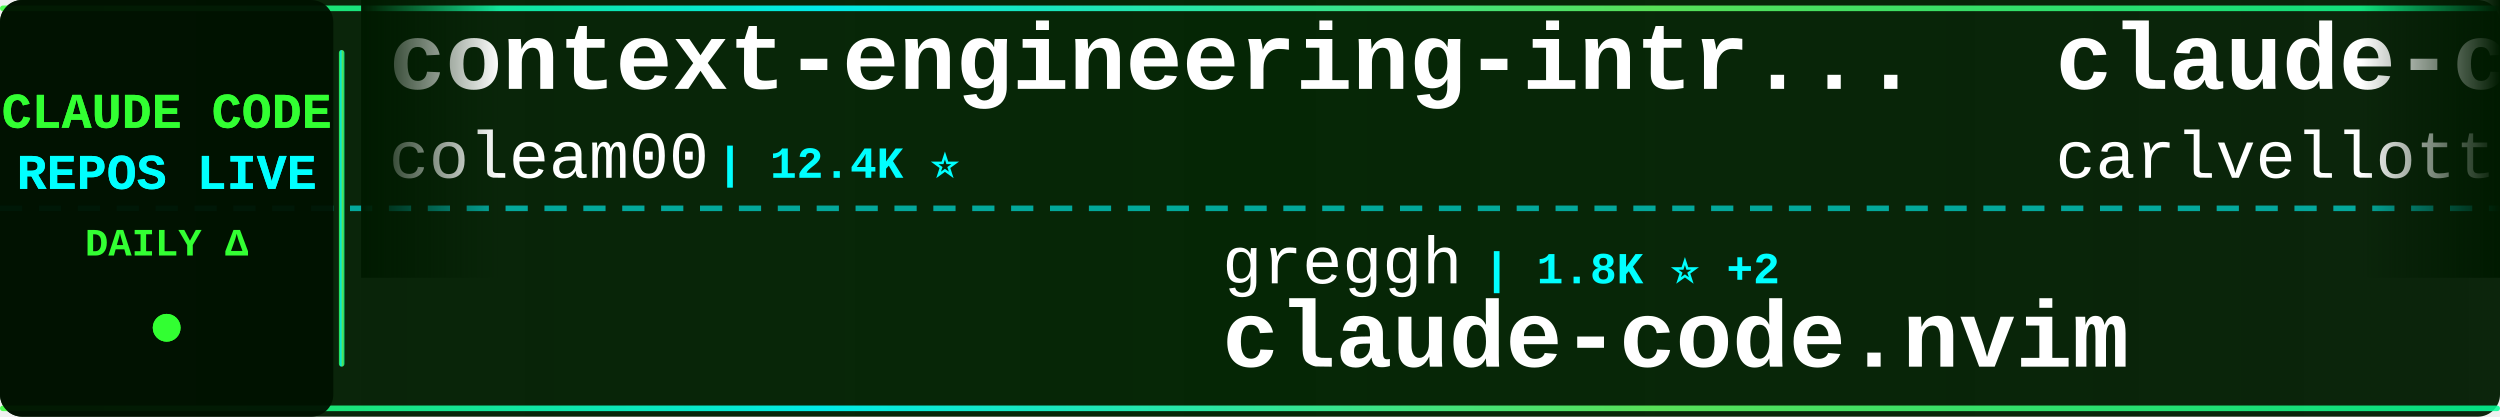
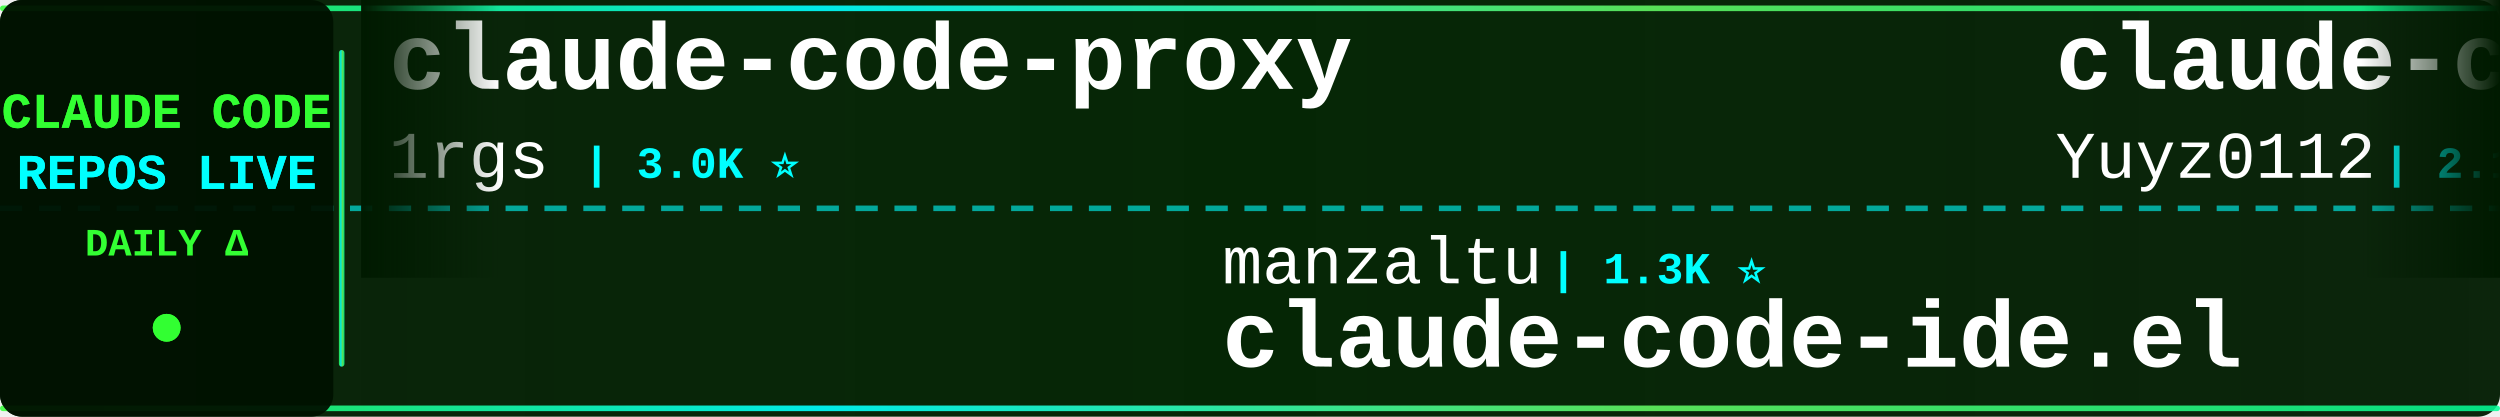
<svg xmlns="http://www.w3.org/2000/svg" width="900" height="150">
  <defs>
    <linearGradient id="tickerBg" x1="0%" y1="0%" x2="100%" y2="0%">
      <stop offset="0%" style="stop-color:#001a00;stop-opacity:0.95" />
      <stop offset="50%" style="stop-color:#002200;stop-opacity:0.98" />
      <stop offset="100%" style="stop-color:#001a00;stop-opacity:0.95" />
    </linearGradient>
    <linearGradient id="borderGrad" x1="0%" y1="0%" x2="100%" y2="0%">
      <stop offset="0%" style="stop-color:#33ff33;stop-opacity:0.85">
        <animate attributeName="stop-opacity" values="0.85;1;0.85" dur="2s" repeatCount="indefinite" />
      </stop>
      <stop offset="33%" style="stop-color:#00ffff;stop-opacity:0.9">
        <animate attributeName="stop-opacity" values="0.9;1;0.9" dur="2.2s" repeatCount="indefinite" />
      </stop>
      <stop offset="66%" style="stop-color:#66ff66;stop-opacity:0.85">
        <animate attributeName="stop-opacity" values="0.85;1;0.85" dur="1.8s" repeatCount="indefinite" />
      </stop>
      <stop offset="100%" style="stop-color:#00ff99;stop-opacity:0.85">
        <animate attributeName="stop-opacity" values="0.85;1;0.85" dur="2s" repeatCount="indefinite" />
      </stop>
    </linearGradient>
    <filter id="textGlow">
      <feGaussianBlur stdDeviation="0.1" result="coloredBlur" />
      <feMerge>
        <feMergeNode in="coloredBlur" />
        <feMergeNode in="SourceGraphic" />
      </feMerge>
    </filter>
    <filter id="metricGlow">
      <feGaussianBlur stdDeviation="0.2" result="coloredBlur" />
      <feMerge>
        <feMergeNode in="coloredBlur" />
        <feMergeNode in="SourceGraphic" />
      </feMerge>
    </filter>
    <linearGradient id="leftFade" x1="0%" y1="0%" x2="100%" y2="0%">
      <stop offset="0%" style="stop-color:#001a00;stop-opacity:1" />
      <stop offset="100%" style="stop-color:#001a00;stop-opacity:0" />
    </linearGradient>
    <linearGradient id="rightFade" x1="0%" y1="0%" x2="100%" y2="0%">
      <stop offset="0%" style="stop-color:#001a00;stop-opacity:0" />
      <stop offset="100%" style="stop-color:#001a00;stop-opacity:1" />
    </linearGradient>
  </defs>
  <rect width="900" height="150" fill="url(#tickerBg)" rx="8" />
  <rect x="0" y="2" width="900" height="2" fill="url(#borderGrad)" rx="1" />
  <rect x="0" y="146" width="900" height="2" fill="url(#borderGrad)" rx="1" />
  <line x1="0" y1="75" x2="900" y2="75" stroke="#00ffff" stroke-width="2" stroke-dasharray="8 6" opacity="0.6" />
  <rect x="0" y="0" width="120" height="150" fill="#001100" opacity="0.95" rx="8" />
  <text x="60" y="46" font-family="'Courier New', monospace" font-size="18" font-weight="bold" fill="#33ff33" text-anchor="middle" filter="url(#textGlow)">
    CLAUDE CODE
  </text>
  <text x="60" y="68" font-family="'Courier New', monospace" font-size="18" font-weight="bold" fill="#00ffff" text-anchor="middle" filter="url(#textGlow)">
    REPOS LIVE
  </text>
  <text x="60" y="92" font-family="'Courier New', monospace" font-size="14" font-weight="bold" fill="#33ff33" text-anchor="middle">
    DAILY Δ
  </text>
  <circle cx="60" cy="118" r="5" fill="#33ff33" filter="url(#metricGlow)">
    <animate attributeName="r" values="4;6;4" dur="1.5s" repeatCount="indefinite" />
    <animate attributeName="opacity" values="0.6;1;0.6" dur="1.5s" repeatCount="indefinite" />
  </circle>
  <rect x="122" y="18" width="2" height="114" fill="url(#borderGrad)" rx="1" />
  <clipPath id="tickerClip">
    <rect x="130" y="0" width="770" height="150" />
  </clipPath>
  <g clip-path="url(#tickerClip)">
    <g id="tickerItems">
      <animateTransform attributeName="transform" attributeType="XML" type="translate" from="0 0" to="-3000 0" dur="54s" repeatCount="indefinite" />
      <g transform="translate(0, 0)">
-         <text x="140" y="32" font-family="'Courier New', monospace" font-size="34" font-weight="bold" fill="#ffffff">context-engineering-intr...</text>
-         <text x="140" y="64" font-family="'Courier New', monospace" font-size="24" font-weight="normal" fill="#ffffff" opacity="1.0">coleam00</text>
-         <text x="258" y="64" font-family="'Courier New', monospace" font-size="16" font-weight="bold" fill="#00ffff"> | 12.4K ⭐</text>
+         <text x="140" y="32" font-family="'Courier New', monospace" font-size="34" font-weight="bold" fill="#ffffff">claude-code-proxy</text>
+         <text x="140" y="64" font-family="'Courier New', monospace" font-size="24" font-weight="normal" fill="#ffffff" opacity="1.0">1rgs</text>
+         <text x="210" y="64" font-family="'Courier New', monospace" font-size="16" font-weight="bold" fill="#00ffff"> | 3.0K ⭐</text>
      </g>
      <g transform="translate(300, 0)">
-         <text x="140" y="102" font-family="'Courier New', monospace" font-size="24" font-weight="normal" fill="#ffffff" opacity="1.0">greggh</text>
-         <text x="234" y="102" font-family="'Courier New', monospace" font-size="16" font-weight="bold" fill="#00ffff"> | 1.8K ⭐ +2</text>
-         <text x="140" y="132" font-family="'Courier New', monospace" font-size="34" font-weight="bold" fill="#ffffff">claude-code.nvim</text>
+         <text x="140" y="102" font-family="'Courier New', monospace" font-size="24" font-weight="normal" fill="#ffffff" opacity="1.0">manzaltu</text>
+         <text x="258" y="102" font-family="'Courier New', monospace" font-size="16" font-weight="bold" fill="#00ffff"> | 1.3K ⭐</text>
+         <text x="140" y="132" font-family="'Courier New', monospace" font-size="34" font-weight="bold" fill="#ffffff">claude-code-ide.el</text>
      </g>
      <g transform="translate(600, 0)">
-         <text x="140" y="32" font-family="'Courier New', monospace" font-size="34" font-weight="bold" fill="#ffffff">claude-code-pm-course</text>
-         <text x="140" y="64" font-family="'Courier New', monospace" font-size="24" font-weight="normal" fill="#ffffff" opacity="1.0">carlvellotti</text>
-         <text x="306" y="64" font-family="'Courier New', monospace" font-size="16" font-weight="bold" fill="#00ffff"> | 638 ⭐ +12</text>
+         <text x="140" y="32" font-family="'Courier New', monospace" font-size="34" font-weight="bold" fill="#ffffff">claude-code-reverse</text>
+         <text x="140" y="64" font-family="'Courier New', monospace" font-size="24" font-weight="normal" fill="#ffffff" opacity="1.0">Yuyz0112</text>
+         <text x="258" y="64" font-family="'Courier New', monospace" font-size="16" font-weight="bold" fill="#00ffff"> | 2.1K ⭐</text>
      </g>
      <g transform="translate(900, 0)">
-         <text x="140" y="102" font-family="'Courier New', monospace" font-size="24" font-weight="normal" fill="#ffffff" opacity="1.0">PleasePrompto</text>
-         <text x="318" y="102" font-family="'Courier New', monospace" font-size="16" font-weight="bold" fill="#00ffff"> | 3.4K ⭐ +15</text>
-         <text x="140" y="132" font-family="'Courier New', monospace" font-size="34" font-weight="bold" fill="#ffffff">notebooklm-skill</text>
+         <text x="140" y="102" font-family="'Courier New', monospace" font-size="24" font-weight="normal" fill="#ffffff" opacity="1.0">alirezarezvani</text>
+         <text x="330" y="102" font-family="'Courier New', monospace" font-size="16" font-weight="bold" fill="#00ffff"> | 503 ⭐</text>
+         <text x="140" y="132" font-family="'Courier New', monospace" font-size="34" font-weight="bold" fill="#ffffff">claude-code-tresor</text>
      </g>
      <g transform="translate(1200, 0)">
-         <text x="140" y="32" font-family="'Courier New', monospace" font-size="34" font-weight="bold" fill="#ffffff">claude-code-tips</text>
-         <text x="140" y="64" font-family="'Courier New', monospace" font-size="24" font-weight="normal" fill="#ffffff" opacity="1.0">ykdojo</text>
-         <text x="234" y="64" font-family="'Courier New', monospace" font-size="16" font-weight="bold" fill="#00ffff"> | 2.2K ⭐ +32</text>
+         <text x="140" y="32" font-family="'Courier New', monospace" font-size="34" font-weight="bold" fill="#ffffff">claude-agent-sdk-demos</text>
+         <text x="140" y="64" font-family="'Courier New', monospace" font-size="24" font-weight="normal" fill="#ffffff" opacity="1.0">anthropics</text>
+         <text x="282" y="64" font-family="'Courier New', monospace" font-size="16" font-weight="bold" fill="#00ffff"> | 1.4K ⭐ +3</text>
      </g>
      <g transform="translate(1500, 0)">
-         <text x="140" y="102" font-family="'Courier New', monospace" font-size="24" font-weight="normal" fill="#ffffff" opacity="1.0">musistudio</text>
-         <text x="282" y="102" font-family="'Courier New', monospace" font-size="16" font-weight="bold" fill="#00ffff"> | 27.5K ⭐ +20</text>
-         <text x="140" y="132" font-family="'Courier New', monospace" font-size="34" font-weight="bold" fill="#ffffff">claude-code-router</text>
+         <text x="140" y="102" font-family="'Courier New', monospace" font-size="24" font-weight="normal" fill="#ffffff" opacity="1.0">numman-ali</text>
+         <text x="282" y="102" font-family="'Courier New', monospace" font-size="16" font-weight="bold" fill="#00ffff"> | 8.1K ⭐ +14</text>
+         <text x="140" y="132" font-family="'Courier New', monospace" font-size="34" font-weight="bold" fill="#ffffff">openskills</text>
      </g>
      <g transform="translate(1800, 0)">
-         <text x="140" y="32" font-family="'Courier New', monospace" font-size="34" font-weight="bold" fill="#ffffff">claude-code-guide</text>
-         <text x="140" y="64" font-family="'Courier New', monospace" font-size="24" font-weight="normal" fill="#ffffff" opacity="1.0">Cranot</text>
-         <text x="234" y="64" font-family="'Courier New', monospace" font-size="16" font-weight="bold" fill="#00ffff"> | 2.3K ⭐ +1</text>
+         <text x="140" y="32" font-family="'Courier New', monospace" font-size="34" font-weight="bold" fill="#ffffff">claude-code-acp</text>
+         <text x="140" y="64" font-family="'Courier New', monospace" font-size="24" font-weight="normal" fill="#ffffff" opacity="1.0">zed-industries</text>
+         <text x="330" y="64" font-family="'Courier New', monospace" font-size="16" font-weight="bold" fill="#00ffff"> | 904 ⭐ +1</text>
      </g>
      <g transform="translate(2100, 0)">
-         <text x="140" y="102" font-family="'Courier New', monospace" font-size="24" font-weight="normal" fill="#ffffff" opacity="1.0">darcyegb</text>
-         <text x="258" y="102" font-family="'Courier New', monospace" font-size="16" font-weight="bold" fill="#00ffff"> | 539 ⭐</text>
-         <text x="140" y="132" font-family="'Courier New', monospace" font-size="34" font-weight="bold" fill="#ffffff">ClaudeCodeAgents</text>
+         <text x="140" y="102" font-family="'Courier New', monospace" font-size="24" font-weight="normal" fill="#ffffff" opacity="1.0">github</text>
+         <text x="234" y="102" font-family="'Courier New', monospace" font-size="16" font-weight="bold" fill="#00ffff"> | 68.6K ⭐ +60</text>
+         <text x="140" y="132" font-family="'Courier New', monospace" font-size="34" font-weight="bold" fill="#ffffff">spec-kit</text>
      </g>
      <g transform="translate(2400, 0)">
-         <text x="140" y="32" font-family="'Courier New', monospace" font-size="34" font-weight="bold" fill="#ffffff">claude-agent-sdk-python</text>
-         <text x="140" y="64" font-family="'Courier New', monospace" font-size="24" font-weight="normal" fill="#ffffff" opacity="1.0">anthropics</text>
-         <text x="282" y="64" font-family="'Courier New', monospace" font-size="16" font-weight="bold" fill="#00ffff"> | 4.7K ⭐ +14</text>
+         <text x="140" y="32" font-family="'Courier New', monospace" font-size="34" font-weight="bold" fill="#ffffff">ClaudeCodeAgents</text>
+         <text x="140" y="64" font-family="'Courier New', monospace" font-size="24" font-weight="normal" fill="#ffffff" opacity="1.0">darcyegb</text>
+         <text x="258" y="64" font-family="'Courier New', monospace" font-size="16" font-weight="bold" fill="#00ffff"> | 541 ⭐ +2</text>
      </g>
      <g transform="translate(2700, 0)">
-         <text x="140" y="102" font-family="'Courier New', monospace" font-size="24" font-weight="normal" fill="#ffffff" opacity="1.0">gavrielc</text>
-         <text x="258" y="102" font-family="'Courier New', monospace" font-size="16" font-weight="bold" fill="#00ffff"> | 6.5K ⭐ +92</text>
-         <text x="140" y="132" font-family="'Courier New', monospace" font-size="34" font-weight="bold" fill="#ffffff">nanoclaw</text>
+         <text x="140" y="102" font-family="'Courier New', monospace" font-size="24" font-weight="normal" fill="#ffffff" opacity="1.0">superdesigndev</text>
+         <text x="330" y="102" font-family="'Courier New', monospace" font-size="16" font-weight="bold" fill="#00ffff"> | 6.0K ⭐ +2</text>
+         <text x="140" y="132" font-family="'Courier New', monospace" font-size="34" font-weight="bold" fill="#ffffff">superdesign</text>
      </g>
      <g transform="translate(3000, 0)">
-         <text x="140" y="32" font-family="'Courier New', monospace" font-size="34" font-weight="bold" fill="#ffffff">context-engineering-intr...</text>
-         <text x="140" y="64" font-family="'Courier New', monospace" font-size="24" font-weight="normal" fill="#ffffff" opacity="1.0">coleam00</text>
-         <text x="258" y="64" font-family="'Courier New', monospace" font-size="16" font-weight="bold" fill="#00ffff"> | 12.4K ⭐</text>
+         <text x="140" y="32" font-family="'Courier New', monospace" font-size="34" font-weight="bold" fill="#ffffff">claude-code-proxy</text>
+         <text x="140" y="64" font-family="'Courier New', monospace" font-size="24" font-weight="normal" fill="#ffffff" opacity="1.0">1rgs</text>
+         <text x="210" y="64" font-family="'Courier New', monospace" font-size="16" font-weight="bold" fill="#00ffff"> | 3.0K ⭐</text>
      </g>
      <g transform="translate(3300, 0)">
-         <text x="140" y="102" font-family="'Courier New', monospace" font-size="24" font-weight="normal" fill="#ffffff" opacity="1.0">greggh</text>
-         <text x="234" y="102" font-family="'Courier New', monospace" font-size="16" font-weight="bold" fill="#00ffff"> | 1.8K ⭐ +2</text>
-         <text x="140" y="132" font-family="'Courier New', monospace" font-size="34" font-weight="bold" fill="#ffffff">claude-code.nvim</text>
+         <text x="140" y="102" font-family="'Courier New', monospace" font-size="24" font-weight="normal" fill="#ffffff" opacity="1.0">manzaltu</text>
+         <text x="258" y="102" font-family="'Courier New', monospace" font-size="16" font-weight="bold" fill="#00ffff"> | 1.3K ⭐</text>
+         <text x="140" y="132" font-family="'Courier New', monospace" font-size="34" font-weight="bold" fill="#ffffff">claude-code-ide.el</text>
      </g>
      <g transform="translate(3600, 0)">
-         <text x="140" y="32" font-family="'Courier New', monospace" font-size="34" font-weight="bold" fill="#ffffff">claude-code-pm-course</text>
-         <text x="140" y="64" font-family="'Courier New', monospace" font-size="24" font-weight="normal" fill="#ffffff" opacity="1.0">carlvellotti</text>
-         <text x="306" y="64" font-family="'Courier New', monospace" font-size="16" font-weight="bold" fill="#00ffff"> | 638 ⭐ +12</text>
+         <text x="140" y="32" font-family="'Courier New', monospace" font-size="34" font-weight="bold" fill="#ffffff">claude-code-reverse</text>
+         <text x="140" y="64" font-family="'Courier New', monospace" font-size="24" font-weight="normal" fill="#ffffff" opacity="1.0">Yuyz0112</text>
+         <text x="258" y="64" font-family="'Courier New', monospace" font-size="16" font-weight="bold" fill="#00ffff"> | 2.1K ⭐</text>
      </g>
      <g transform="translate(3900, 0)">
-         <text x="140" y="102" font-family="'Courier New', monospace" font-size="24" font-weight="normal" fill="#ffffff" opacity="1.0">PleasePrompto</text>
-         <text x="318" y="102" font-family="'Courier New', monospace" font-size="16" font-weight="bold" fill="#00ffff"> | 3.4K ⭐ +15</text>
-         <text x="140" y="132" font-family="'Courier New', monospace" font-size="34" font-weight="bold" fill="#ffffff">notebooklm-skill</text>
+         <text x="140" y="102" font-family="'Courier New', monospace" font-size="24" font-weight="normal" fill="#ffffff" opacity="1.0">alirezarezvani</text>
+         <text x="330" y="102" font-family="'Courier New', monospace" font-size="16" font-weight="bold" fill="#00ffff"> | 503 ⭐</text>
+         <text x="140" y="132" font-family="'Courier New', monospace" font-size="34" font-weight="bold" fill="#ffffff">claude-code-tresor</text>
      </g>
    </g>
  </g>
  <rect x="130" y="0" width="50" height="100" fill="url(#leftFade)" />
  <rect x="850" y="0" width="50" height="100" fill="url(#rightFade)" />
</svg>
